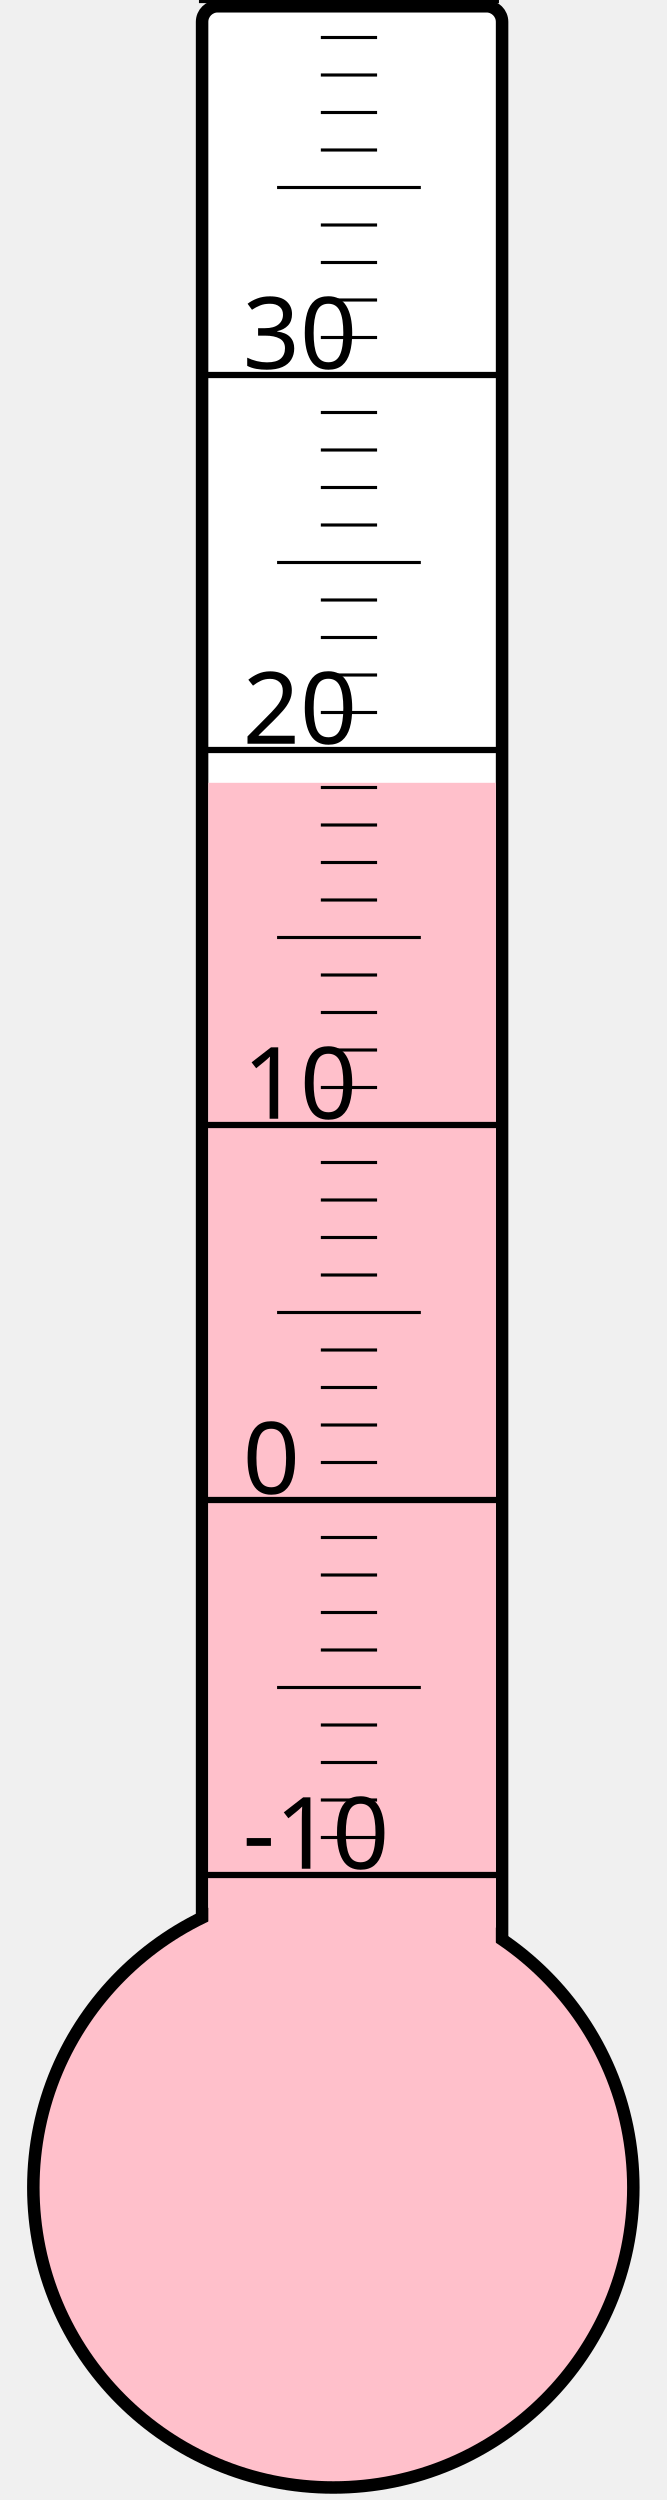
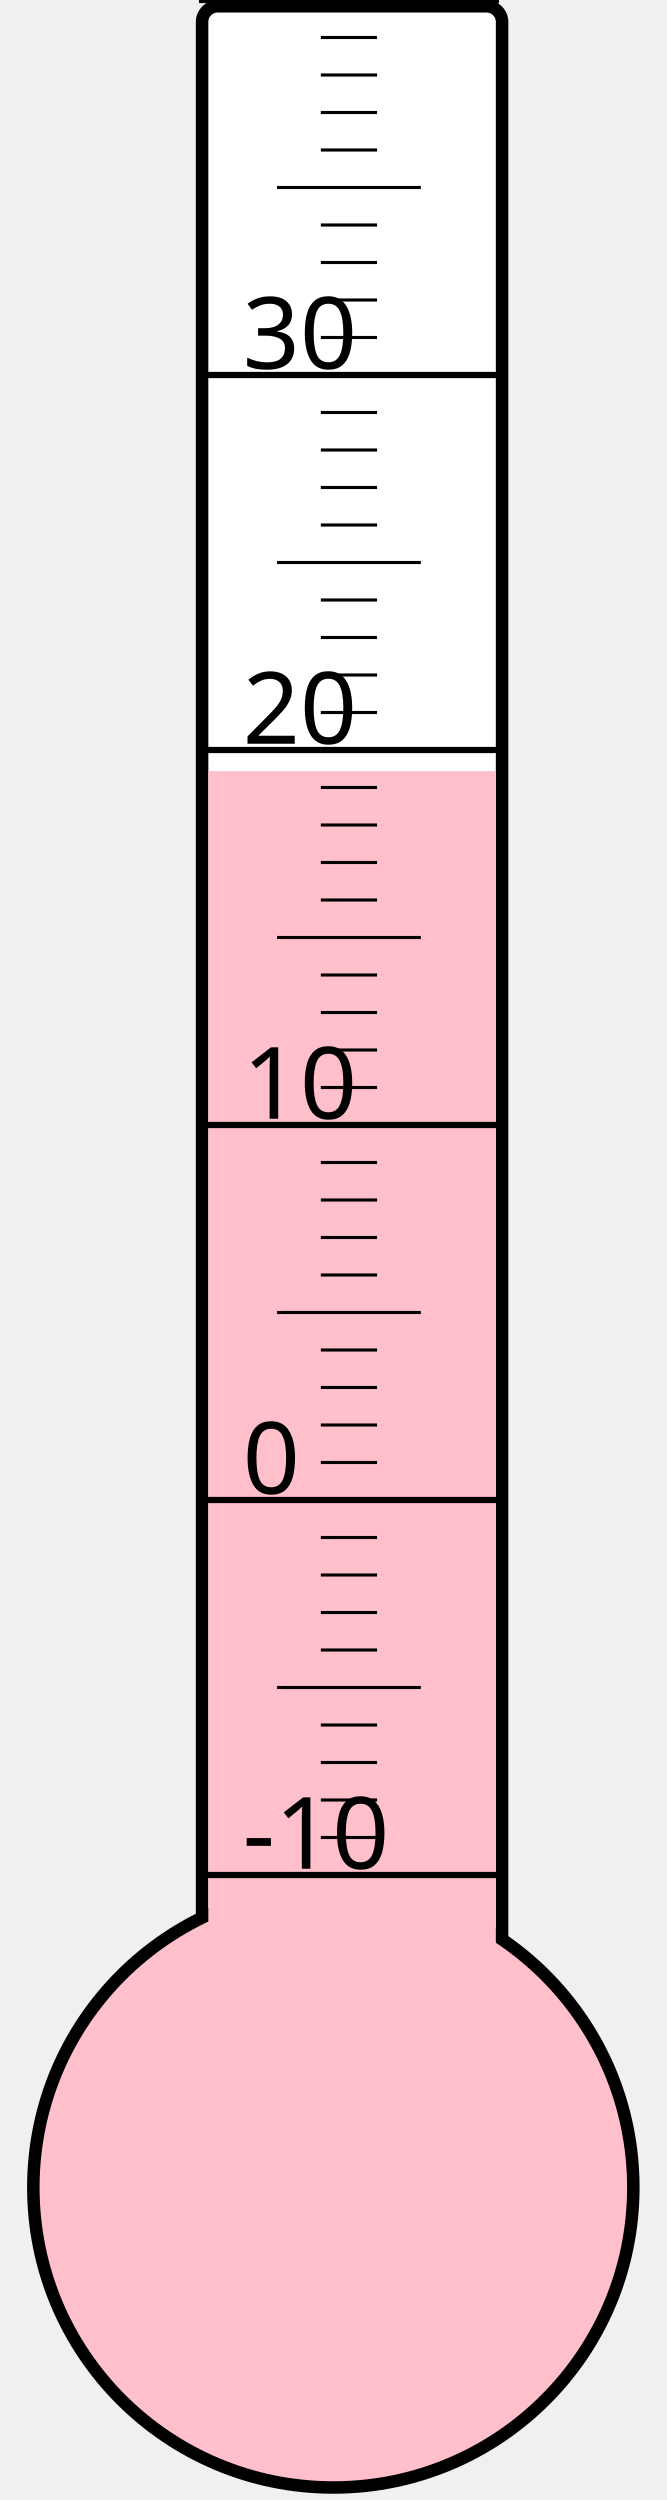
<svg xmlns="http://www.w3.org/2000/svg" width="40px" height="150px" viewBox="0 0 200 800">
  <rect width="200" height="800" x="0" y="0" style="fill: #ffffeb; fill-opacity: 0;" />
  <rect width="96" height="680" x="58" y="2" rx="5" ry="5" style="fill: white; fill-opacity: 1; stroke: black; stroke-width: 4;" />
  <circle cx="100" cy="700" r="96" style="fill: pink; stroke: black; stroke-width: 4;" />
-   <rect width="92" height="449.5" x="60" y="250.5" style="fill: pink; fill-opacity: 1; stroke-width: 0;" />
+   <rect width="92" height="453.25" x="60" y="246.75" style="fill: pink; fill-opacity: 1; stroke-width: 0;" />
  <text x="71" y="598" style="font-family: sans-serif; font-size: 24pt;">-10</text>
  <text x="71" y="478" style="font-family: sans-serif; font-size: 24pt;">0</text>
  <text x="71" y="358" style="font-family: sans-serif; font-size: 24pt;">10</text>
  <text x="71" y="238" style="font-family: sans-serif; font-size: 24pt;">20</text>
  <text x="71" y="118" style="font-family: sans-serif; font-size: 24pt;">30</text>
  <g style="stroke: black;">
    <line x1="57" y1="600" x2="153" y2="600" style="stroke-width: 2;" />
    <line x1="96" y1="588" x2="114" y2="588" style="stroke-width: 1;" />
    <line x1="96" y1="576" x2="114" y2="576" style="stroke-width: 1;" />
    <line x1="96" y1="564" x2="114" y2="564" style="stroke-width: 1;" />
    <line x1="96" y1="552" x2="114" y2="552" style="stroke-width: 1;" />
    <line x1="82" y1="540" x2="128" y2="540" style="stroke-width: 1;" />
    <line x1="96" y1="528" x2="114" y2="528" style="stroke-width: 1;" />
    <line x1="96" y1="516" x2="114" y2="516" style="stroke-width: 1;" />
    <line x1="96" y1="504" x2="114" y2="504" style="stroke-width: 1;" />
    <line x1="96" y1="492" x2="114" y2="492" style="stroke-width: 1;" />
    <line x1="57" y1="480" x2="153" y2="480" style="stroke-width: 2;" />
    <line x1="96" y1="468" x2="114" y2="468" style="stroke-width: 1;" />
    <line x1="96" y1="456" x2="114" y2="456" style="stroke-width: 1;" />
    <line x1="96" y1="444" x2="114" y2="444" style="stroke-width: 1;" />
    <line x1="96" y1="432" x2="114" y2="432" style="stroke-width: 1;" />
    <line x1="82" y1="420" x2="128" y2="420" style="stroke-width: 1;" />
    <line x1="96" y1="408" x2="114" y2="408" style="stroke-width: 1;" />
    <line x1="96" y1="396" x2="114" y2="396" style="stroke-width: 1;" />
    <line x1="96" y1="384" x2="114" y2="384" style="stroke-width: 1;" />
    <line x1="96" y1="372" x2="114" y2="372" style="stroke-width: 1;" />
    <line x1="57" y1="360" x2="153" y2="360" style="stroke-width: 2;" />
    <line x1="96" y1="348" x2="114" y2="348" style="stroke-width: 1;" />
    <line x1="96" y1="336" x2="114" y2="336" style="stroke-width: 1;" />
    <line x1="96" y1="324" x2="114" y2="324" style="stroke-width: 1;" />
    <line x1="96" y1="312" x2="114" y2="312" style="stroke-width: 1;" />
    <line x1="82" y1="300" x2="128" y2="300" style="stroke-width: 1;" />
    <line x1="96" y1="288" x2="114" y2="288" style="stroke-width: 1;" />
    <line x1="96" y1="276" x2="114" y2="276" style="stroke-width: 1;" />
    <line x1="96" y1="264" x2="114" y2="264" style="stroke-width: 1;" />
    <line x1="96" y1="252" x2="114" y2="252" style="stroke-width: 1;" />
    <line x1="57" y1="240" x2="153" y2="240" style="stroke-width: 2;" />
    <line x1="96" y1="228" x2="114" y2="228" style="stroke-width: 1;" />
    <line x1="96" y1="216" x2="114" y2="216" style="stroke-width: 1;" />
    <line x1="96" y1="204" x2="114" y2="204" style="stroke-width: 1;" />
    <line x1="96" y1="192" x2="114" y2="192" style="stroke-width: 1;" />
    <line x1="82" y1="180" x2="128" y2="180" style="stroke-width: 1;" />
    <line x1="96" y1="168" x2="114" y2="168" style="stroke-width: 1;" />
    <line x1="96" y1="156" x2="114" y2="156" style="stroke-width: 1;" />
    <line x1="96" y1="144" x2="114" y2="144" style="stroke-width: 1;" />
    <line x1="96" y1="132" x2="114" y2="132" style="stroke-width: 1;" />
    <line x1="57" y1="120" x2="153" y2="120" style="stroke-width: 2;" />
    <line x1="96" y1="108" x2="114" y2="108" style="stroke-width: 1;" />
    <line x1="96" y1="96" x2="114" y2="96" style="stroke-width: 1;" />
    <line x1="96" y1="84" x2="114" y2="84" style="stroke-width: 1;" />
    <line x1="96" y1="72" x2="114" y2="72" style="stroke-width: 1;" />
    <line x1="82" y1="60" x2="128" y2="60" style="stroke-width: 1;" />
    <line x1="96" y1="48" x2="114" y2="48" style="stroke-width: 1;" />
    <line x1="96" y1="36" x2="114" y2="36" style="stroke-width: 1;" />
    <line x1="96" y1="24" x2="114" y2="24" style="stroke-width: 1;" />
    <line x1="96" y1="12" x2="114" y2="12" style="stroke-width: 1;" />
    <line x1="57" y1="0" x2="153" y2="0" style="stroke-width: 2;" />
  </g>
</svg>
